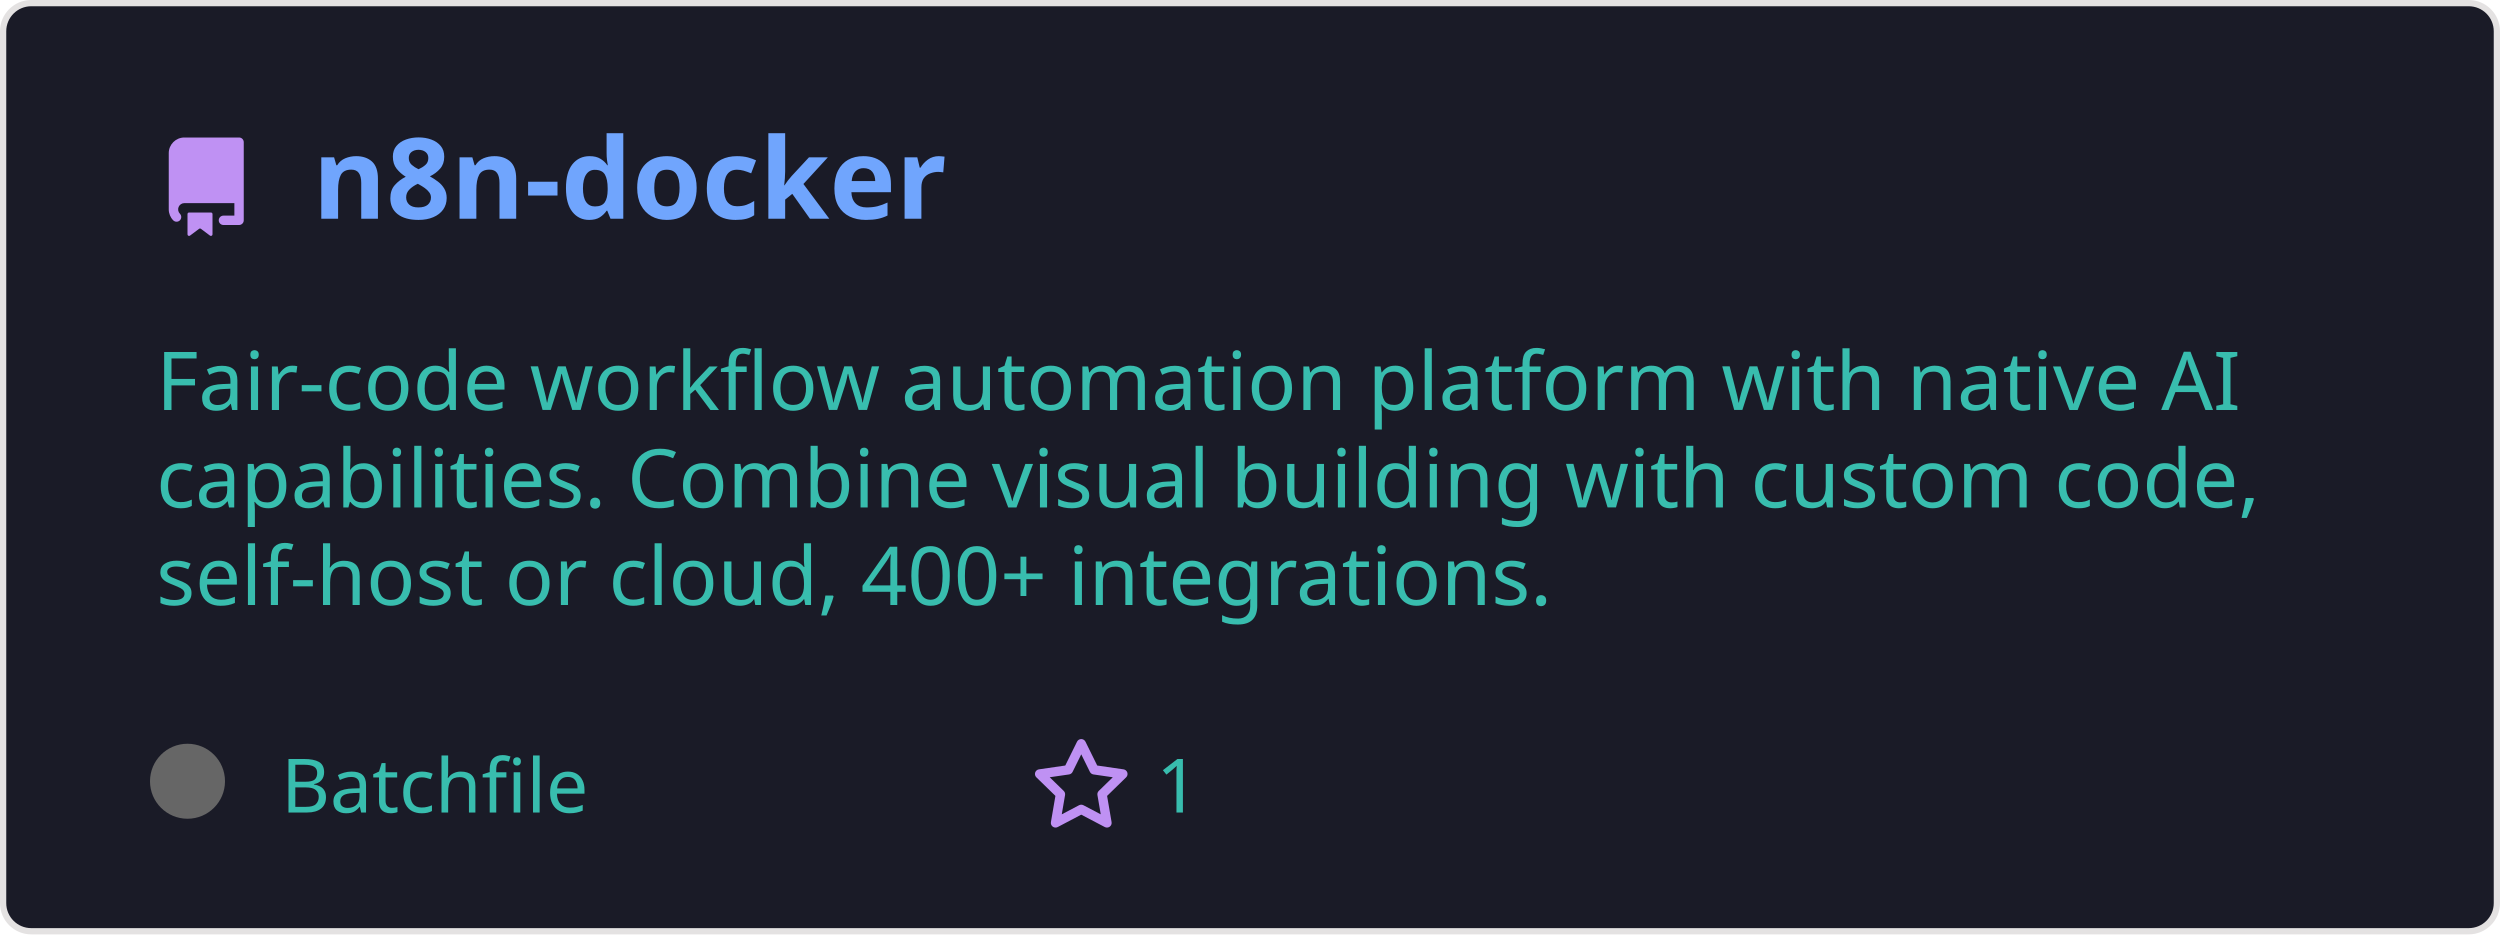
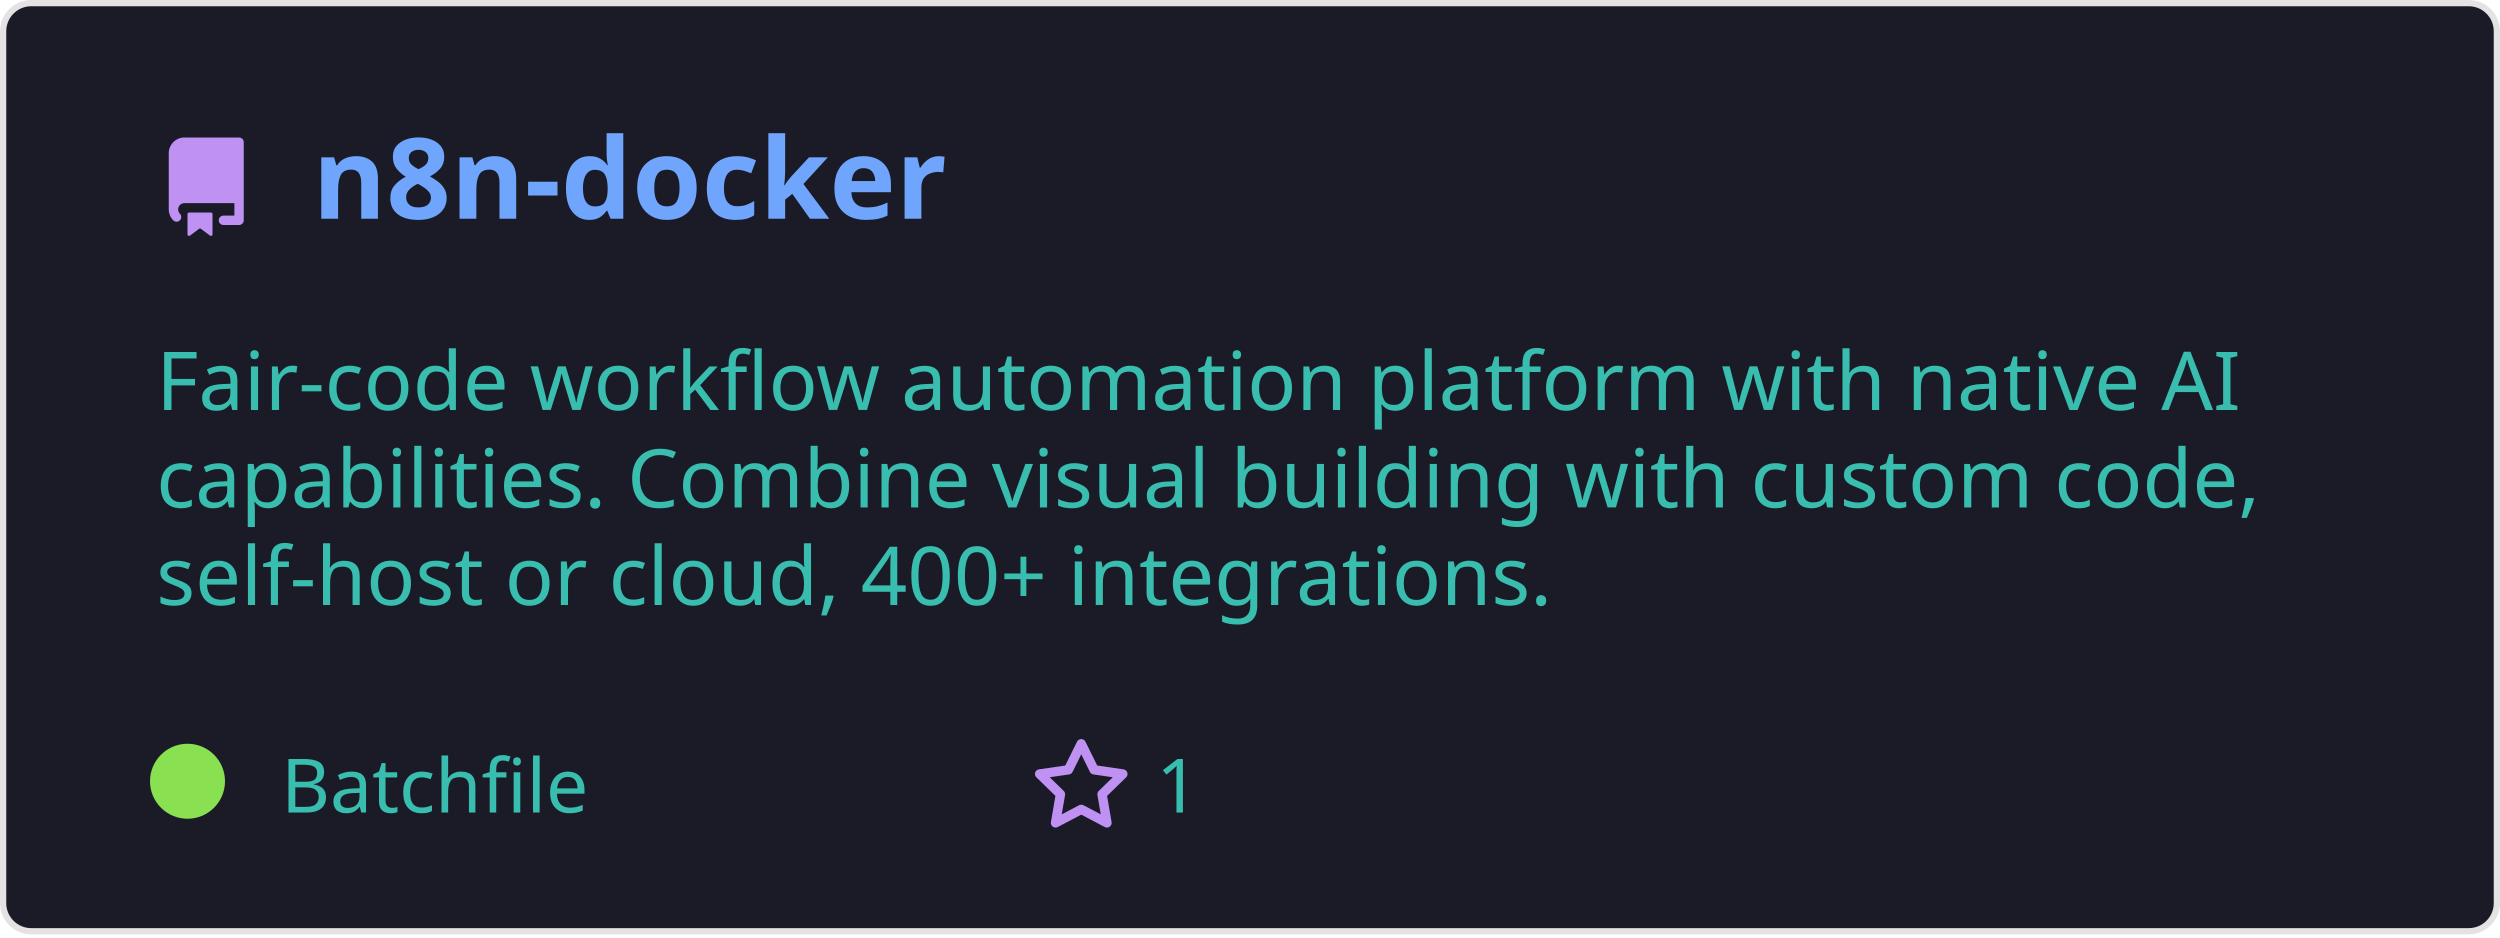
<svg xmlns="http://www.w3.org/2000/svg" width="400" height="150" viewBox="0 0 400 150" fill="none" role="img">
  <style>
    .header { font: 600 18px 'Segoe UI', Ubuntu, Sans-Serif; fill: #70a5fd; }
    .description { font: 400 13px 'Segoe UI', Ubuntu, Sans-Serif; fill: #38bdae; }
    .gray { font: 400 12px 'Segoe UI', Ubuntu, Sans-Serif; fill: #38bdae; }
    .icon { fill: #bf91f3; }
  </style>
  <rect x="0.5" y="0.5" rx="4.5" width="399" height="99%" fill="#1a1b27" stroke="#e4e2e2" />
  <g transform="translate(25, 35)">
    <path class="icon" d="M2 2.5A2.5 2.5 0 014.5 0h8.75a.75.75 0 01.75.75v12.5a.75.75 0 01-.75.75h-2.5a.75.75 0 110-1.5h1.75v-2h-8a1 1 0 00-.714 1.7.75.75 0 01-1.072 1.05A2.495 2.495 0 012 11.5v-9zm10.5-1V9h-8c-.356 0-.694.074-1 .208V2.5a1 1 0 011-1h8zM5 12.25v3.25a.25.25 0 00.4.2l1.45-1.087a.25.25 0 01.3 0L8.6 15.7a.25.25 0 00.4-.2v-3.25a.25.25 0 00-.25-.25h-3.5a.25.25 0 00-.25.25z" transform="translate(0, -13)" />
    <text x="25" y="0" class="header">n8n-docker</text>
  </g>
  <g transform="translate(0, 55)">
    <text class="description" x="25" y="-5">
      <tspan dy="1.2em" x="25">Fair-code workflow automation platform with native AI </tspan>
      <tspan dy="1.2em" x="25">capabilities. Combine visual building with custom code, </tspan>
      <tspan dy="1.2em" x="25">self-host or cloud, 400+ integrations.</tspan>
    </text>
    <g transform="translate(30, 75)">
-       <circle cx="0" cy="-5" r="6" fill="#666666" />
+       <circle cx="0" cy="-5" r="6" fill="rgba(137, 224, 81, 1)" />
      <text class="gray" x="15">Batchfile</text>
      <path class="icon" d="M8 .25a.75.75 0 01.673.418l1.882 3.815 4.21.612a.75.75 0 01.416 1.279l-3.046 2.97.719 4.192a.75.75 0 01-1.088.791L8 12.347l-3.766 1.98a.75.75 0 01-1.088-.79l.72-4.194L.818 6.374a.75.75 0 01.416-1.28l4.21-.611L7.327.668A.75.75 0 018 .25zm0 2.445L6.615 5.5a.75.75 0 01-.564.41l-3.097.45 2.24 2.184a.75.75 0 01.216.664l-.528 3.084 2.769-1.456a.75.75 0 01.698 0l2.77 1.456-.53-3.084a.75.75 0 01.216-.664l2.24-2.183-3.096-.45a.75.75 0 01-.564-.41L8 2.694z" transform="translate(135, -12)" />
      <text class="gray" x="155">1</text>
    </g>
  </g>
</svg>
